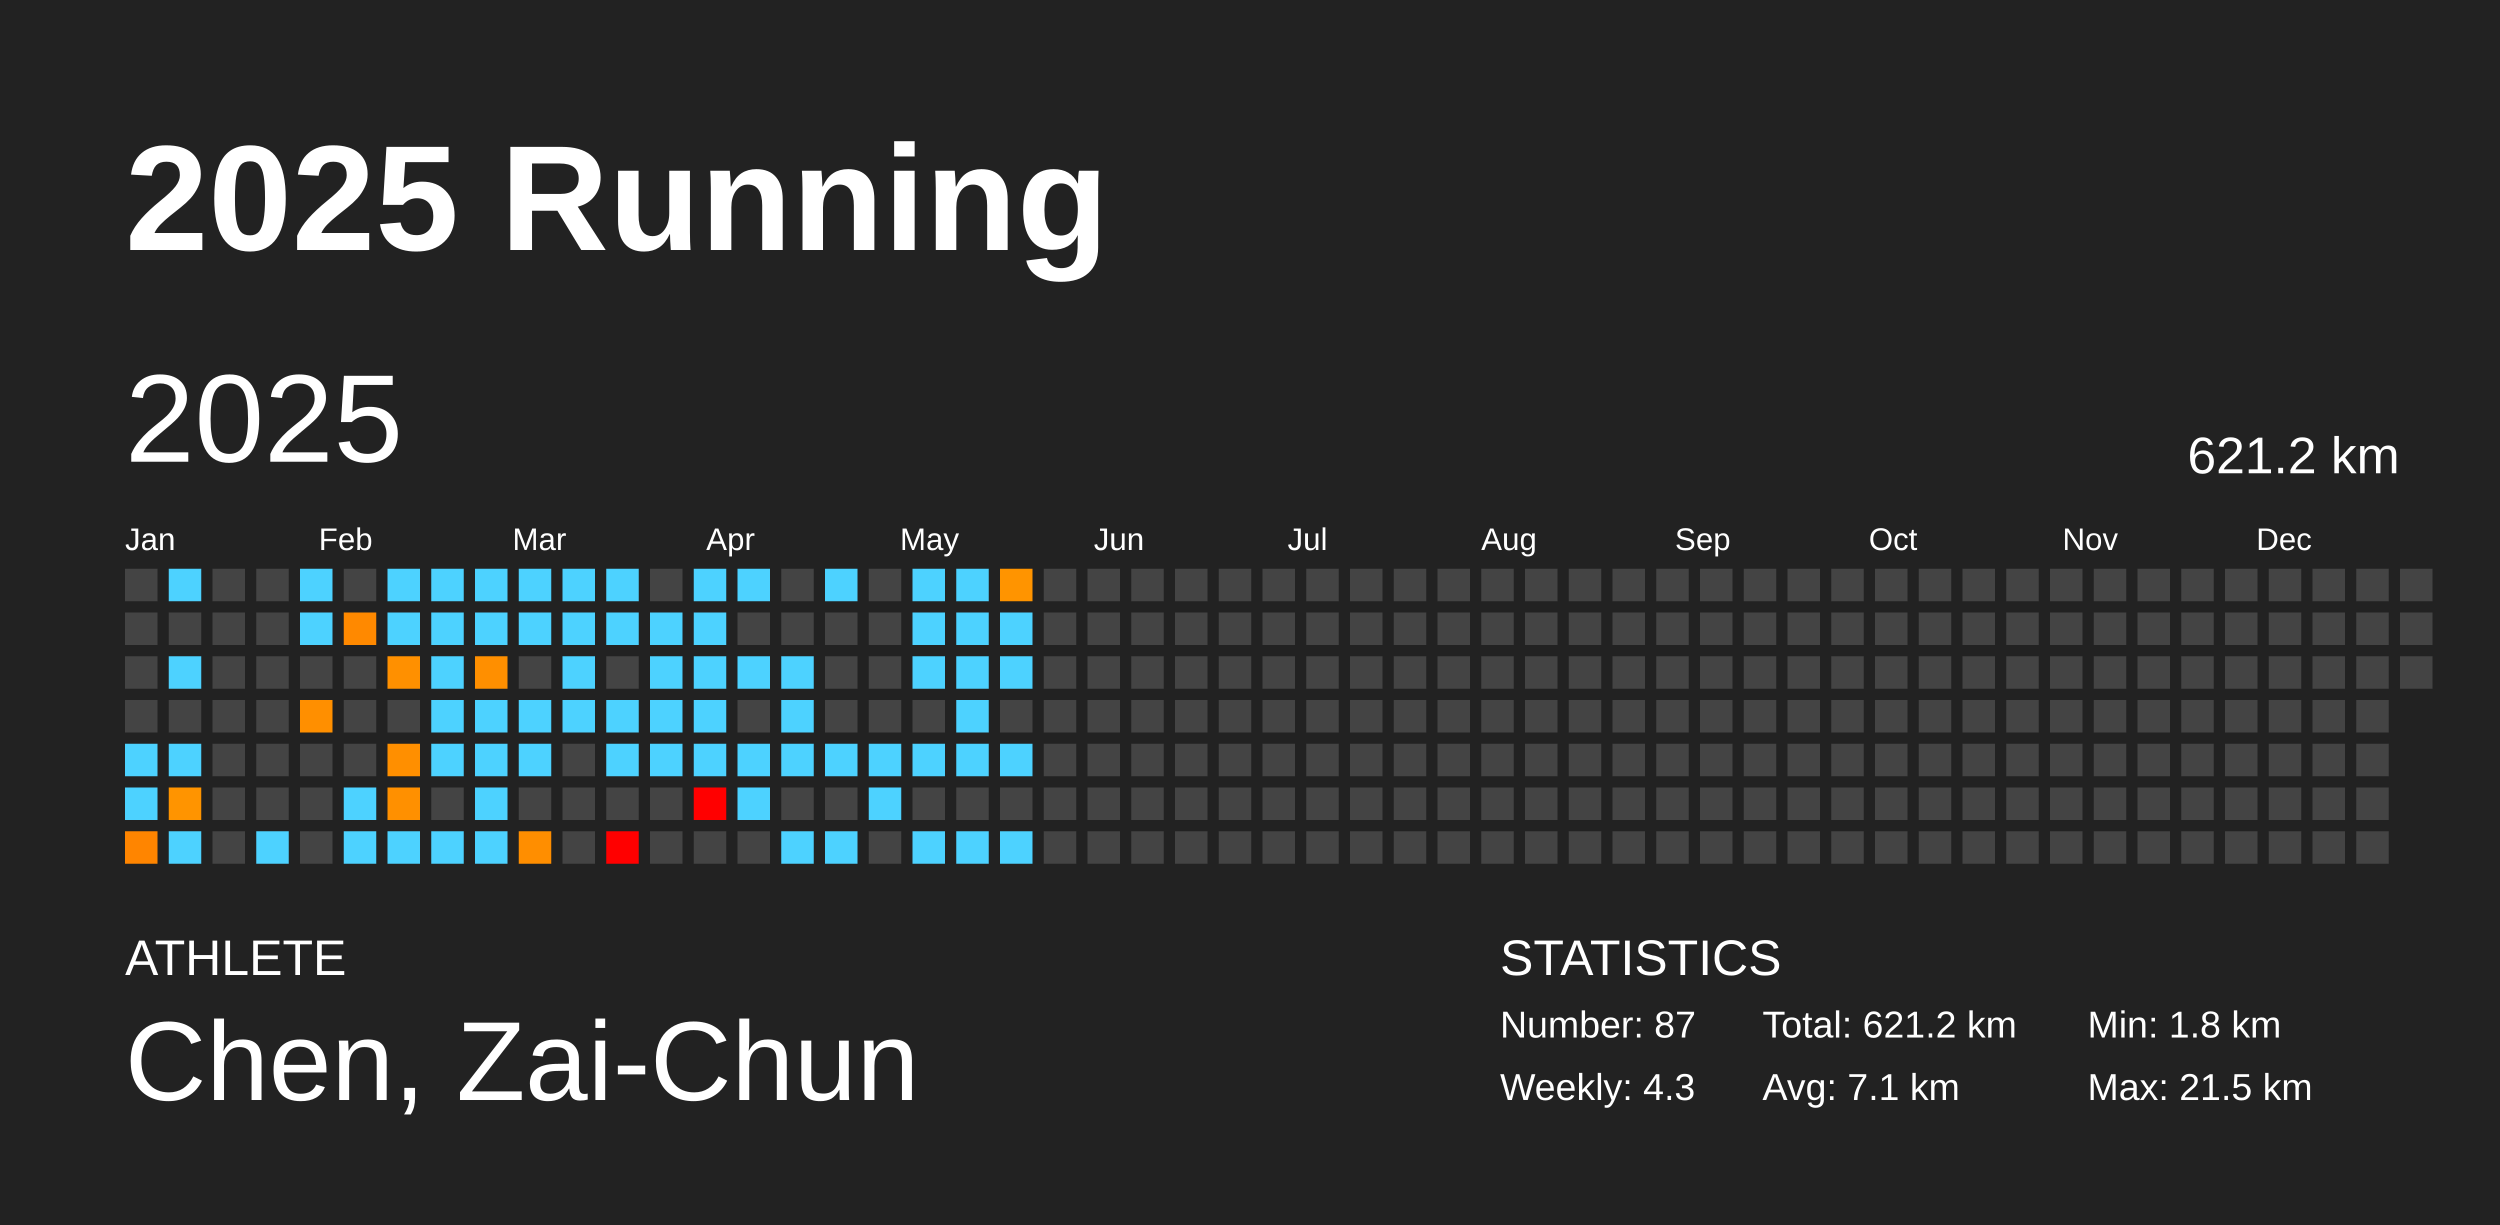
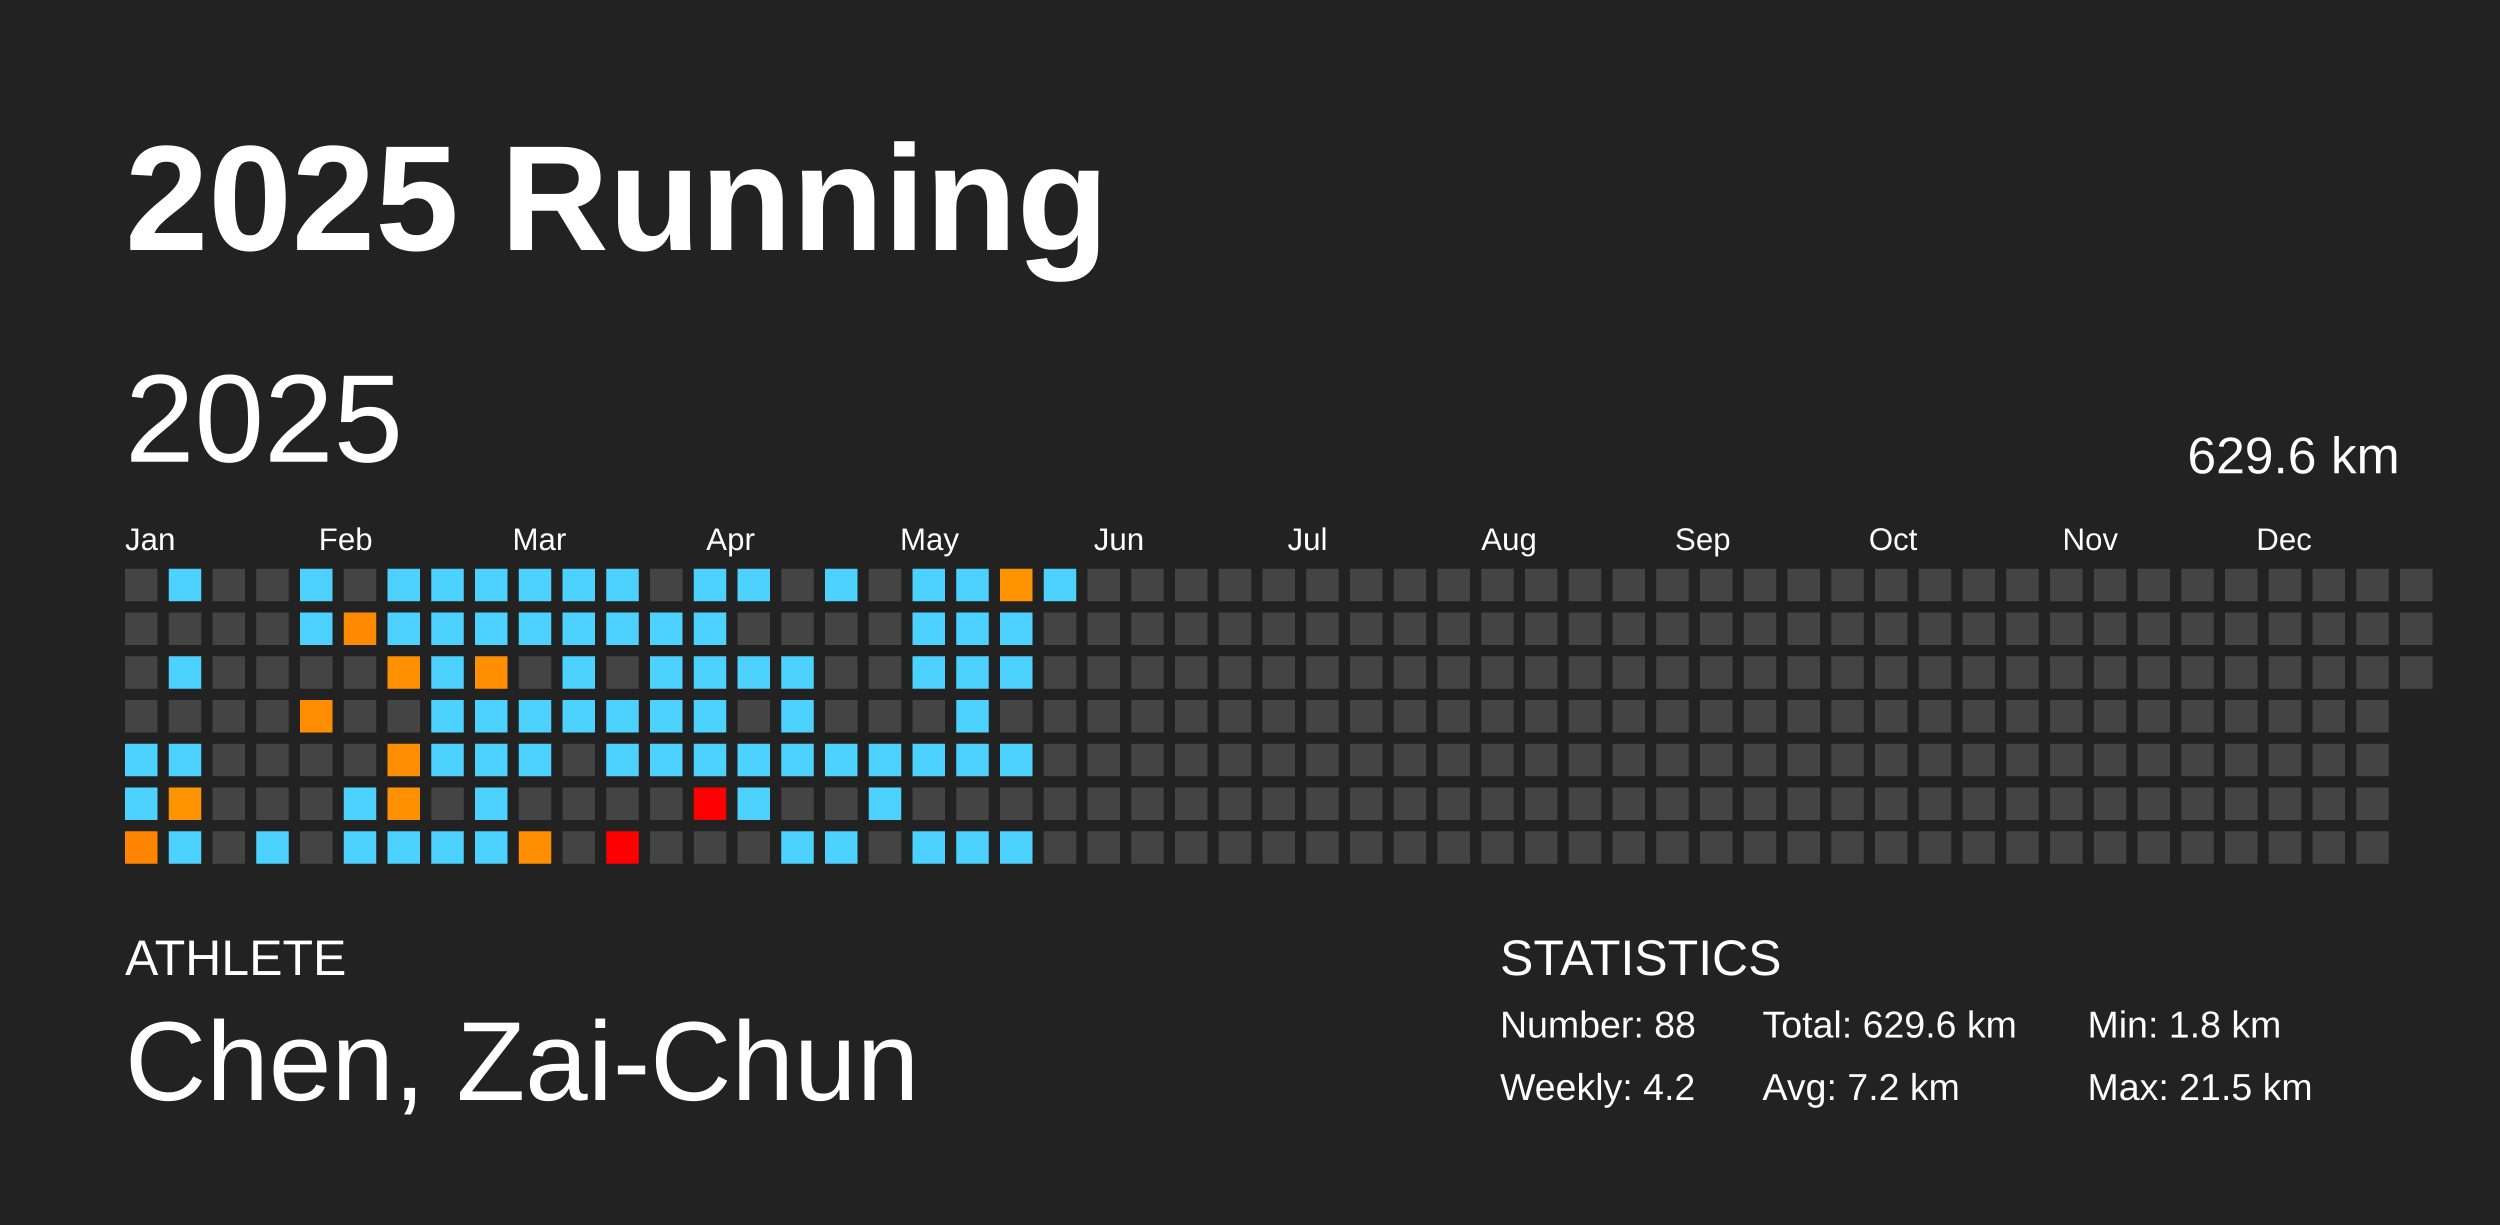
<svg xmlns="http://www.w3.org/2000/svg" baseProfile="full" height="98mm" version="1.1" viewBox="0,0,200,98" width="200mm">
  <defs />
  <rect fill="#222222" height="98" width="200" x="0" y="0" />
  <text fill="#FFFFFF" style="font-size:12px; font-family:Arial; font-weight:bold;" x="10" y="20">2025 Running</text>
  <text fill="#FFFFFF" style="font-size:4px; font-family:Arial" x="10" y="78">ATHLETE</text>
  <text fill="#FFFFFF" style="font-size:9px; font-family:Arial" x="10" y="88">Chen, Zai-Chun</text>
  <text fill="#FFFFFF" style="font-size:4px; font-family:Arial" x="120" y="78">STATISTICS</text>
-   <text fill="#FFFFFF" style="font-size:3px; font-family:Arial" x="120" y="83">Number: 87</text>
-   <text fill="#FFFFFF" style="font-size:3px; font-family:Arial" x="120" y="88">Weekly: 4.3</text>
-   <text fill="#FFFFFF" style="font-size:3px; font-family:Arial" x="141" y="83">Total: 621.2 km</text>
-   <text fill="#FFFFFF" style="font-size:3px; font-family:Arial" x="141" y="88">Avg: 7.1 km</text>
+   <text fill="#FFFFFF" style="font-size:3px; font-family:Arial" x="120" y="83">Number: 88</text>
+   <text fill="#FFFFFF" style="font-size:3px; font-family:Arial" x="120" y="88">Weekly: 4.2</text>
+   <text fill="#FFFFFF" style="font-size:3px; font-family:Arial" x="141" y="83">Total: 629.6 km</text>
+   <text fill="#FFFFFF" style="font-size:3px; font-family:Arial" x="141" y="88">Avg: 7.2 km</text>
  <text fill="#FFFFFF" style="font-size:3px; font-family:Arial" x="167" y="83">Min: 1.8 km</text>
  <text fill="#FFFFFF" style="font-size:3px; font-family:Arial" x="167" y="88">Max: 21.5 km</text>
  <text dominant-baseline="hanging" fill="#FFFFFF" style="font-size:10.0px; font-family:Arial;" x="10" y="30">2025</text>
-   <text dominant-baseline="hanging" fill="#FFFFFF" style="font-size:4.125px; font-family:Arial;" x="175" y="35">621.2 km</text>
+   <text dominant-baseline="hanging" fill="#FFFFFF" style="font-size:4.125px; font-family:Arial;" x="175" y="35">629.6 km</text>
  <text fill="#FFFFFF" style="font-size:2.5px; font-family:Arial" x="10.0" y="44">Jan</text>
  <text fill="#FFFFFF" style="font-size:2.5px; font-family:Arial" x="25.5" y="44">Feb</text>
  <text fill="#FFFFFF" style="font-size:2.5px; font-family:Arial" x="41.0" y="44">Mar</text>
  <text fill="#FFFFFF" style="font-size:2.5px; font-family:Arial" x="56.5" y="44">Apr</text>
  <text fill="#FFFFFF" style="font-size:2.5px; font-family:Arial" x="72.0" y="44">May</text>
  <text fill="#FFFFFF" style="font-size:2.5px; font-family:Arial" x="87.5" y="44">Jun</text>
  <text fill="#FFFFFF" style="font-size:2.5px; font-family:Arial" x="103.0" y="44">Jul</text>
  <text fill="#FFFFFF" style="font-size:2.5px; font-family:Arial" x="118.5" y="44">Aug</text>
  <text fill="#FFFFFF" style="font-size:2.5px; font-family:Arial" x="134.0" y="44">Sep</text>
  <text fill="#FFFFFF" style="font-size:2.5px; font-family:Arial" x="149.5" y="44">Oct</text>
  <text fill="#FFFFFF" style="font-size:2.5px; font-family:Arial" x="165.0" y="44">Nov</text>
  <text fill="#FFFFFF" style="font-size:2.5px; font-family:Arial" x="180.5" y="44">Dec</text>
  <rect fill="#444444" height="2.6" width="2.6" x="10.0" y="45.5" />
  <rect fill="#444444" height="2.6" width="2.6" x="10.0" y="49.0" />
  <rect fill="#444444" height="2.6" width="2.6" x="10.0" y="52.5" />
  <rect fill="#444444" height="2.6" width="2.6" x="10.0" y="56.0" />
  <rect fill="#4dd2ff" height="2.6" width="2.6" x="10.0" y="59.5" />
  <rect fill="#4dd2ff" height="2.6" width="2.6" x="10.0" y="63.0" />
  <rect fill="#ff8500" height="2.6" width="2.6" x="10.0" y="66.5" />
  <rect fill="#4dd2ff" height="2.6" width="2.6" x="13.5" y="45.5" />
  <rect fill="#444444" height="2.6" width="2.6" x="13.5" y="49.0" />
  <rect fill="#4dd2ff" height="2.6" width="2.6" x="13.5" y="52.5" />
  <rect fill="#444444" height="2.6" width="2.6" x="13.5" y="56.0" />
  <rect fill="#4dd2ff" height="2.6" width="2.6" x="13.5" y="59.5" />
  <rect fill="#ff9400" height="2.6" width="2.6" x="13.5" y="63.0" />
  <rect fill="#4dd2ff" height="2.6" width="2.6" x="13.5" y="66.5" />
  <rect fill="#444444" height="2.6" width="2.6" x="17.0" y="45.5" />
  <rect fill="#444444" height="2.6" width="2.6" x="17.0" y="49.0" />
  <rect fill="#444444" height="2.6" width="2.6" x="17.0" y="52.5" />
  <rect fill="#444444" height="2.6" width="2.6" x="17.0" y="56.0" />
  <rect fill="#444444" height="2.6" width="2.6" x="17.0" y="59.5" />
  <rect fill="#444444" height="2.6" width="2.6" x="17.0" y="63.0" />
  <rect fill="#444444" height="2.6" width="2.6" x="17.0" y="66.5" />
  <rect fill="#444444" height="2.6" width="2.6" x="20.5" y="45.5" />
  <rect fill="#444444" height="2.6" width="2.6" x="20.5" y="49.0" />
  <rect fill="#444444" height="2.6" width="2.6" x="20.5" y="52.5" />
  <rect fill="#444444" height="2.6" width="2.6" x="20.5" y="56.0" />
  <rect fill="#444444" height="2.6" width="2.6" x="20.5" y="59.5" />
  <rect fill="#444444" height="2.6" width="2.6" x="20.5" y="63.0" />
  <rect fill="#4dd2ff" height="2.6" width="2.6" x="20.5" y="66.5" />
  <rect fill="#4dd2ff" height="2.6" width="2.6" x="24.0" y="45.5" />
  <rect fill="#4dd2ff" height="2.6" width="2.6" x="24.0" y="49.0" />
  <rect fill="#444444" height="2.6" width="2.6" x="24.0" y="52.5" />
  <rect fill="#ff8f00" height="2.6" width="2.6" x="24.0" y="56.0" />
  <rect fill="#444444" height="2.6" width="2.6" x="24.0" y="59.5" />
  <rect fill="#444444" height="2.6" width="2.6" x="24.0" y="63.0" />
  <rect fill="#444444" height="2.6" width="2.6" x="24.0" y="66.5" />
  <rect fill="#444444" height="2.6" width="2.6" x="27.5" y="45.5" />
  <rect fill="#ff8900" height="2.6" width="2.6" x="27.5" y="49.0" />
  <rect fill="#444444" height="2.6" width="2.6" x="27.5" y="52.5" />
  <rect fill="#444444" height="2.6" width="2.6" x="27.5" y="56.0" />
  <rect fill="#444444" height="2.6" width="2.6" x="27.5" y="59.5" />
  <rect fill="#4dd2ff" height="2.6" width="2.6" x="27.5" y="63.0" />
  <rect fill="#4dd2ff" height="2.6" width="2.6" x="27.5" y="66.5" />
  <rect fill="#4dd2ff" height="2.6" width="2.6" x="31.0" y="45.5" />
  <rect fill="#4dd2ff" height="2.6" width="2.6" x="31.0" y="49.0" />
  <rect fill="#ff9000" height="2.6" width="2.6" x="31.0" y="52.5" />
  <rect fill="#444444" height="2.6" width="2.6" x="31.0" y="56.0" />
  <rect fill="#ff8f00" height="2.6" width="2.6" x="31.0" y="59.5" />
  <rect fill="#ff9000" height="2.6" width="2.6" x="31.0" y="63.0" />
  <rect fill="#4dd2ff" height="2.6" width="2.6" x="31.0" y="66.5" />
  <rect fill="#4dd2ff" height="2.6" width="2.6" x="34.5" y="45.5" />
  <rect fill="#4dd2ff" height="2.6" width="2.6" x="34.5" y="49.0" />
  <rect fill="#4dd2ff" height="2.6" width="2.6" x="34.5" y="52.5" />
  <rect fill="#4dd2ff" height="2.6" width="2.6" x="34.5" y="56.0" />
  <rect fill="#4dd2ff" height="2.6" width="2.6" x="34.5" y="59.5" />
  <rect fill="#444444" height="2.6" width="2.6" x="34.5" y="63.0" />
  <rect fill="#4dd2ff" height="2.6" width="2.6" x="34.5" y="66.5" />
  <rect fill="#4dd2ff" height="2.6" width="2.6" x="38.0" y="45.5" />
  <rect fill="#4dd2ff" height="2.6" width="2.6" x="38.0" y="49.0" />
  <rect fill="#ff8f00" height="2.6" width="2.6" x="38.0" y="52.5" />
  <rect fill="#4dd2ff" height="2.6" width="2.6" x="38.0" y="56.0" />
  <rect fill="#4dd2ff" height="2.6" width="2.6" x="38.0" y="59.5" />
  <rect fill="#4dd2ff" height="2.6" width="2.6" x="38.0" y="63.0" />
  <rect fill="#4dd2ff" height="2.6" width="2.6" x="38.0" y="66.5" />
  <rect fill="#4dd2ff" height="2.6" width="2.6" x="41.5" y="45.5" />
  <rect fill="#4dd2ff" height="2.6" width="2.6" x="41.5" y="49.0" />
  <rect fill="#444444" height="2.6" width="2.6" x="41.5" y="52.5" />
  <rect fill="#4dd2ff" height="2.6" width="2.6" x="41.5" y="56.0" />
  <rect fill="#4dd2ff" height="2.6" width="2.6" x="41.5" y="59.5" />
  <rect fill="#444444" height="2.6" width="2.6" x="41.5" y="63.0" />
  <rect fill="#ff8e00" height="2.6" width="2.6" x="41.5" y="66.5" />
  <rect fill="#4dd2ff" height="2.6" width="2.6" x="45.0" y="45.5" />
  <rect fill="#4dd2ff" height="2.6" width="2.6" x="45.0" y="49.0" />
  <rect fill="#4dd2ff" height="2.6" width="2.6" x="45.0" y="52.5" />
  <rect fill="#4dd2ff" height="2.6" width="2.6" x="45.0" y="56.0" />
  <rect fill="#444444" height="2.6" width="2.6" x="45.0" y="59.5" />
  <rect fill="#444444" height="2.6" width="2.6" x="45.0" y="63.0" />
  <rect fill="#444444" height="2.6" width="2.6" x="45.0" y="66.5" />
  <rect fill="#4dd2ff" height="2.6" width="2.6" x="48.5" y="45.5" />
  <rect fill="#4dd2ff" height="2.6" width="2.6" x="48.5" y="49.0" />
  <rect fill="#444444" height="2.6" width="2.6" x="48.5" y="52.5" />
  <rect fill="#4dd2ff" height="2.6" width="2.6" x="48.5" y="56.0" />
  <rect fill="#4dd2ff" height="2.6" width="2.6" x="48.5" y="59.5" />
  <rect fill="#444444" height="2.6" width="2.6" x="48.5" y="63.0" />
  <rect fill="red" height="2.6" width="2.6" x="48.5" y="66.5" />
  <rect fill="#444444" height="2.6" width="2.6" x="52.0" y="45.5" />
  <rect fill="#4dd2ff" height="2.6" width="2.6" x="52.0" y="49.0" />
  <rect fill="#4dd2ff" height="2.6" width="2.6" x="52.0" y="52.5" />
  <rect fill="#4dd2ff" height="2.6" width="2.6" x="52.0" y="56.0" />
  <rect fill="#4dd2ff" height="2.6" width="2.6" x="52.0" y="59.5" />
  <rect fill="#444444" height="2.6" width="2.6" x="52.0" y="63.0" />
  <rect fill="#444444" height="2.6" width="2.6" x="52.0" y="66.5" />
  <rect fill="#4dd2ff" height="2.6" width="2.6" x="55.5" y="45.5" />
  <rect fill="#4dd2ff" height="2.6" width="2.6" x="55.5" y="49.0" />
  <rect fill="#4dd2ff" height="2.6" width="2.6" x="55.5" y="52.5" />
  <rect fill="#4dd2ff" height="2.6" width="2.6" x="55.5" y="56.0" />
  <rect fill="#4dd2ff" height="2.6" width="2.6" x="55.5" y="59.5" />
  <rect fill="red" height="2.6" width="2.6" x="55.5" y="63.0" />
  <rect fill="#444444" height="2.6" width="2.6" x="55.5" y="66.5" />
  <rect fill="#4dd2ff" height="2.6" width="2.6" x="59.0" y="45.5" />
  <rect fill="#444444" height="2.6" width="2.6" x="59.0" y="49.0" />
  <rect fill="#4dd2ff" height="2.6" width="2.6" x="59.0" y="52.5" />
  <rect fill="#444444" height="2.6" width="2.6" x="59.0" y="56.0" />
  <rect fill="#4dd2ff" height="2.6" width="2.6" x="59.0" y="59.5" />
  <rect fill="#4dd2ff" height="2.6" width="2.6" x="59.0" y="63.0" />
  <rect fill="#444444" height="2.6" width="2.6" x="59.0" y="66.5" />
  <rect fill="#444444" height="2.6" width="2.6" x="62.5" y="45.5" />
  <rect fill="#444444" height="2.6" width="2.6" x="62.5" y="49.0" />
  <rect fill="#4dd2ff" height="2.6" width="2.6" x="62.5" y="52.5" />
  <rect fill="#4dd2ff" height="2.6" width="2.6" x="62.5" y="56.0" />
  <rect fill="#4dd2ff" height="2.6" width="2.6" x="62.5" y="59.5" />
  <rect fill="#444444" height="2.6" width="2.6" x="62.5" y="63.0" />
  <rect fill="#4dd2ff" height="2.6" width="2.6" x="62.5" y="66.5" />
  <rect fill="#4dd2ff" height="2.6" width="2.6" x="66.0" y="45.5" />
  <rect fill="#444444" height="2.6" width="2.6" x="66.0" y="49.0" />
  <rect fill="#444444" height="2.6" width="2.6" x="66.0" y="52.5" />
  <rect fill="#444444" height="2.6" width="2.6" x="66.0" y="56.0" />
  <rect fill="#4dd2ff" height="2.6" width="2.6" x="66.0" y="59.5" />
  <rect fill="#444444" height="2.6" width="2.6" x="66.0" y="63.0" />
  <rect fill="#4dd2ff" height="2.6" width="2.6" x="66.0" y="66.5" />
  <rect fill="#444444" height="2.6" width="2.6" x="69.5" y="45.5" />
  <rect fill="#444444" height="2.6" width="2.6" x="69.5" y="49.0" />
  <rect fill="#444444" height="2.6" width="2.6" x="69.5" y="52.5" />
  <rect fill="#444444" height="2.6" width="2.6" x="69.5" y="56.0" />
  <rect fill="#4dd2ff" height="2.6" width="2.6" x="69.5" y="59.5" />
  <rect fill="#4dd2ff" height="2.6" width="2.6" x="69.5" y="63.0" />
  <rect fill="#444444" height="2.6" width="2.6" x="69.5" y="66.5" />
  <rect fill="#4dd2ff" height="2.6" width="2.6" x="73.0" y="45.5" />
  <rect fill="#4dd2ff" height="2.6" width="2.6" x="73.0" y="49.0" />
  <rect fill="#4dd2ff" height="2.6" width="2.6" x="73.0" y="52.5" />
  <rect fill="#444444" height="2.6" width="2.6" x="73.0" y="56.0" />
  <rect fill="#4dd2ff" height="2.6" width="2.6" x="73.0" y="59.5" />
  <rect fill="#444444" height="2.6" width="2.6" x="73.0" y="63.0" />
  <rect fill="#4dd2ff" height="2.6" width="2.6" x="73.0" y="66.5" />
  <rect fill="#4dd2ff" height="2.6" width="2.6" x="76.5" y="45.5" />
  <rect fill="#4dd2ff" height="2.6" width="2.6" x="76.5" y="49.0" />
  <rect fill="#4dd2ff" height="2.6" width="2.6" x="76.5" y="52.5" />
  <rect fill="#4dd2ff" height="2.6" width="2.6" x="76.5" y="56.0" />
  <rect fill="#4dd2ff" height="2.6" width="2.6" x="76.5" y="59.5" />
  <rect fill="#444444" height="2.6" width="2.6" x="76.5" y="63.0" />
  <rect fill="#4dd2ff" height="2.6" width="2.6" x="76.5" y="66.5" />
  <rect fill="#ff9400" height="2.6" width="2.6" x="80.0" y="45.5" />
  <rect fill="#4dd2ff" height="2.6" width="2.6" x="80.0" y="49.0" />
  <rect fill="#4dd2ff" height="2.6" width="2.6" x="80.0" y="52.5" />
  <rect fill="#444444" height="2.6" width="2.6" x="80.0" y="56.0" />
  <rect fill="#4dd2ff" height="2.6" width="2.6" x="80.0" y="59.5" />
  <rect fill="#444444" height="2.6" width="2.6" x="80.0" y="63.0" />
  <rect fill="#4dd2ff" height="2.6" width="2.6" x="80.0" y="66.5" />
-   <rect fill="#444444" height="2.6" width="2.6" x="83.5" y="45.5" />
+   <rect fill="#4dd2ff" height="2.6" width="2.6" x="83.5" y="45.5" />
  <rect fill="#444444" height="2.6" width="2.6" x="83.5" y="49.0" />
  <rect fill="#444444" height="2.6" width="2.6" x="83.5" y="52.5" />
  <rect fill="#444444" height="2.6" width="2.6" x="83.5" y="56.0" />
  <rect fill="#444444" height="2.6" width="2.6" x="83.5" y="59.5" />
  <rect fill="#444444" height="2.6" width="2.6" x="83.5" y="63.0" />
  <rect fill="#444444" height="2.6" width="2.6" x="83.5" y="66.5" />
  <rect fill="#444444" height="2.6" width="2.6" x="87.0" y="45.5" />
  <rect fill="#444444" height="2.6" width="2.6" x="87.0" y="49.0" />
  <rect fill="#444444" height="2.6" width="2.6" x="87.0" y="52.5" />
  <rect fill="#444444" height="2.6" width="2.6" x="87.0" y="56.0" />
  <rect fill="#444444" height="2.6" width="2.6" x="87.0" y="59.5" />
  <rect fill="#444444" height="2.6" width="2.6" x="87.0" y="63.0" />
  <rect fill="#444444" height="2.6" width="2.6" x="87.0" y="66.5" />
  <rect fill="#444444" height="2.6" width="2.6" x="90.5" y="45.5" />
  <rect fill="#444444" height="2.6" width="2.6" x="90.5" y="49.0" />
  <rect fill="#444444" height="2.6" width="2.6" x="90.5" y="52.5" />
  <rect fill="#444444" height="2.6" width="2.6" x="90.5" y="56.0" />
  <rect fill="#444444" height="2.6" width="2.6" x="90.5" y="59.5" />
  <rect fill="#444444" height="2.6" width="2.6" x="90.5" y="63.0" />
  <rect fill="#444444" height="2.6" width="2.6" x="90.5" y="66.5" />
  <rect fill="#444444" height="2.6" width="2.6" x="94.0" y="45.5" />
  <rect fill="#444444" height="2.6" width="2.6" x="94.0" y="49.0" />
  <rect fill="#444444" height="2.6" width="2.6" x="94.0" y="52.5" />
  <rect fill="#444444" height="2.6" width="2.6" x="94.0" y="56.0" />
  <rect fill="#444444" height="2.6" width="2.6" x="94.0" y="59.5" />
  <rect fill="#444444" height="2.6" width="2.6" x="94.0" y="63.0" />
  <rect fill="#444444" height="2.6" width="2.6" x="94.0" y="66.5" />
  <rect fill="#444444" height="2.6" width="2.6" x="97.5" y="45.5" />
  <rect fill="#444444" height="2.6" width="2.6" x="97.5" y="49.0" />
  <rect fill="#444444" height="2.6" width="2.6" x="97.5" y="52.5" />
  <rect fill="#444444" height="2.6" width="2.6" x="97.5" y="56.0" />
  <rect fill="#444444" height="2.6" width="2.6" x="97.5" y="59.5" />
  <rect fill="#444444" height="2.6" width="2.6" x="97.5" y="63.0" />
  <rect fill="#444444" height="2.6" width="2.6" x="97.5" y="66.5" />
  <rect fill="#444444" height="2.6" width="2.6" x="101.0" y="45.5" />
  <rect fill="#444444" height="2.6" width="2.6" x="101.0" y="49.0" />
  <rect fill="#444444" height="2.6" width="2.6" x="101.0" y="52.5" />
  <rect fill="#444444" height="2.6" width="2.6" x="101.0" y="56.0" />
  <rect fill="#444444" height="2.6" width="2.6" x="101.0" y="59.5" />
  <rect fill="#444444" height="2.6" width="2.6" x="101.0" y="63.0" />
  <rect fill="#444444" height="2.6" width="2.6" x="101.0" y="66.5" />
  <rect fill="#444444" height="2.6" width="2.6" x="104.5" y="45.5" />
  <rect fill="#444444" height="2.6" width="2.6" x="104.5" y="49.0" />
  <rect fill="#444444" height="2.6" width="2.6" x="104.5" y="52.5" />
  <rect fill="#444444" height="2.6" width="2.6" x="104.5" y="56.0" />
  <rect fill="#444444" height="2.6" width="2.6" x="104.5" y="59.5" />
  <rect fill="#444444" height="2.6" width="2.6" x="104.5" y="63.0" />
  <rect fill="#444444" height="2.6" width="2.6" x="104.5" y="66.5" />
  <rect fill="#444444" height="2.6" width="2.6" x="108.0" y="45.5" />
  <rect fill="#444444" height="2.6" width="2.6" x="108.0" y="49.0" />
  <rect fill="#444444" height="2.6" width="2.6" x="108.0" y="52.5" />
  <rect fill="#444444" height="2.6" width="2.6" x="108.0" y="56.0" />
  <rect fill="#444444" height="2.6" width="2.6" x="108.0" y="59.5" />
  <rect fill="#444444" height="2.6" width="2.6" x="108.0" y="63.0" />
  <rect fill="#444444" height="2.6" width="2.6" x="108.0" y="66.5" />
  <rect fill="#444444" height="2.6" width="2.6" x="111.5" y="45.5" />
  <rect fill="#444444" height="2.6" width="2.6" x="111.5" y="49.0" />
  <rect fill="#444444" height="2.6" width="2.6" x="111.5" y="52.5" />
  <rect fill="#444444" height="2.6" width="2.6" x="111.5" y="56.0" />
  <rect fill="#444444" height="2.6" width="2.6" x="111.5" y="59.5" />
  <rect fill="#444444" height="2.6" width="2.6" x="111.5" y="63.0" />
  <rect fill="#444444" height="2.6" width="2.6" x="111.5" y="66.5" />
  <rect fill="#444444" height="2.6" width="2.6" x="115.0" y="45.5" />
  <rect fill="#444444" height="2.6" width="2.6" x="115.0" y="49.0" />
  <rect fill="#444444" height="2.6" width="2.6" x="115.0" y="52.5" />
  <rect fill="#444444" height="2.6" width="2.6" x="115.0" y="56.0" />
  <rect fill="#444444" height="2.6" width="2.6" x="115.0" y="59.5" />
  <rect fill="#444444" height="2.6" width="2.6" x="115.0" y="63.0" />
  <rect fill="#444444" height="2.6" width="2.6" x="115.0" y="66.5" />
  <rect fill="#444444" height="2.6" width="2.6" x="118.5" y="45.5" />
  <rect fill="#444444" height="2.6" width="2.6" x="118.5" y="49.0" />
  <rect fill="#444444" height="2.6" width="2.6" x="118.5" y="52.5" />
  <rect fill="#444444" height="2.6" width="2.6" x="118.5" y="56.0" />
  <rect fill="#444444" height="2.6" width="2.6" x="118.5" y="59.5" />
  <rect fill="#444444" height="2.6" width="2.6" x="118.5" y="63.0" />
  <rect fill="#444444" height="2.6" width="2.6" x="118.5" y="66.5" />
  <rect fill="#444444" height="2.6" width="2.6" x="122.0" y="45.5" />
  <rect fill="#444444" height="2.6" width="2.6" x="122.0" y="49.0" />
  <rect fill="#444444" height="2.6" width="2.6" x="122.0" y="52.5" />
  <rect fill="#444444" height="2.6" width="2.6" x="122.0" y="56.0" />
  <rect fill="#444444" height="2.6" width="2.6" x="122.0" y="59.5" />
  <rect fill="#444444" height="2.6" width="2.6" x="122.0" y="63.0" />
  <rect fill="#444444" height="2.6" width="2.6" x="122.0" y="66.5" />
  <rect fill="#444444" height="2.6" width="2.6" x="125.5" y="45.5" />
  <rect fill="#444444" height="2.6" width="2.6" x="125.5" y="49.0" />
  <rect fill="#444444" height="2.6" width="2.6" x="125.5" y="52.5" />
  <rect fill="#444444" height="2.6" width="2.6" x="125.5" y="56.0" />
  <rect fill="#444444" height="2.6" width="2.6" x="125.5" y="59.5" />
  <rect fill="#444444" height="2.6" width="2.6" x="125.5" y="63.0" />
  <rect fill="#444444" height="2.6" width="2.6" x="125.5" y="66.5" />
  <rect fill="#444444" height="2.6" width="2.6" x="129.0" y="45.5" />
  <rect fill="#444444" height="2.6" width="2.6" x="129.0" y="49.0" />
  <rect fill="#444444" height="2.6" width="2.6" x="129.0" y="52.5" />
  <rect fill="#444444" height="2.6" width="2.6" x="129.0" y="56.0" />
  <rect fill="#444444" height="2.6" width="2.6" x="129.0" y="59.5" />
  <rect fill="#444444" height="2.6" width="2.6" x="129.0" y="63.0" />
  <rect fill="#444444" height="2.6" width="2.6" x="129.0" y="66.5" />
  <rect fill="#444444" height="2.6" width="2.6" x="132.5" y="45.5" />
  <rect fill="#444444" height="2.6" width="2.6" x="132.5" y="49.0" />
  <rect fill="#444444" height="2.6" width="2.6" x="132.5" y="52.5" />
  <rect fill="#444444" height="2.6" width="2.6" x="132.5" y="56.0" />
  <rect fill="#444444" height="2.6" width="2.6" x="132.5" y="59.5" />
  <rect fill="#444444" height="2.6" width="2.6" x="132.5" y="63.0" />
  <rect fill="#444444" height="2.6" width="2.6" x="132.5" y="66.5" />
  <rect fill="#444444" height="2.6" width="2.6" x="136.0" y="45.5" />
  <rect fill="#444444" height="2.6" width="2.6" x="136.0" y="49.0" />
  <rect fill="#444444" height="2.6" width="2.6" x="136.0" y="52.5" />
  <rect fill="#444444" height="2.6" width="2.6" x="136.0" y="56.0" />
  <rect fill="#444444" height="2.6" width="2.6" x="136.0" y="59.5" />
  <rect fill="#444444" height="2.6" width="2.6" x="136.0" y="63.0" />
  <rect fill="#444444" height="2.6" width="2.6" x="136.0" y="66.5" />
  <rect fill="#444444" height="2.6" width="2.6" x="139.5" y="45.5" />
  <rect fill="#444444" height="2.6" width="2.6" x="139.5" y="49.0" />
  <rect fill="#444444" height="2.6" width="2.6" x="139.5" y="52.5" />
  <rect fill="#444444" height="2.6" width="2.6" x="139.5" y="56.0" />
  <rect fill="#444444" height="2.6" width="2.6" x="139.5" y="59.5" />
  <rect fill="#444444" height="2.6" width="2.6" x="139.5" y="63.0" />
  <rect fill="#444444" height="2.6" width="2.6" x="139.5" y="66.5" />
  <rect fill="#444444" height="2.6" width="2.6" x="143.0" y="45.5" />
  <rect fill="#444444" height="2.6" width="2.6" x="143.0" y="49.0" />
  <rect fill="#444444" height="2.6" width="2.6" x="143.0" y="52.5" />
  <rect fill="#444444" height="2.6" width="2.6" x="143.0" y="56.0" />
  <rect fill="#444444" height="2.6" width="2.6" x="143.0" y="59.5" />
  <rect fill="#444444" height="2.6" width="2.6" x="143.0" y="63.0" />
  <rect fill="#444444" height="2.6" width="2.6" x="143.0" y="66.5" />
  <rect fill="#444444" height="2.6" width="2.6" x="146.5" y="45.5" />
  <rect fill="#444444" height="2.6" width="2.6" x="146.5" y="49.0" />
  <rect fill="#444444" height="2.6" width="2.6" x="146.5" y="52.5" />
  <rect fill="#444444" height="2.6" width="2.6" x="146.5" y="56.0" />
  <rect fill="#444444" height="2.6" width="2.6" x="146.5" y="59.5" />
  <rect fill="#444444" height="2.6" width="2.6" x="146.5" y="63.0" />
  <rect fill="#444444" height="2.6" width="2.6" x="146.5" y="66.5" />
  <rect fill="#444444" height="2.6" width="2.6" x="150.0" y="45.5" />
  <rect fill="#444444" height="2.6" width="2.6" x="150.0" y="49.0" />
  <rect fill="#444444" height="2.6" width="2.6" x="150.0" y="52.5" />
  <rect fill="#444444" height="2.6" width="2.6" x="150.0" y="56.0" />
  <rect fill="#444444" height="2.6" width="2.6" x="150.0" y="59.5" />
  <rect fill="#444444" height="2.6" width="2.6" x="150.0" y="63.0" />
  <rect fill="#444444" height="2.6" width="2.6" x="150.0" y="66.5" />
  <rect fill="#444444" height="2.6" width="2.6" x="153.5" y="45.5" />
  <rect fill="#444444" height="2.6" width="2.6" x="153.5" y="49.0" />
  <rect fill="#444444" height="2.6" width="2.6" x="153.5" y="52.5" />
  <rect fill="#444444" height="2.6" width="2.6" x="153.5" y="56.0" />
  <rect fill="#444444" height="2.6" width="2.6" x="153.5" y="59.5" />
  <rect fill="#444444" height="2.6" width="2.6" x="153.5" y="63.0" />
  <rect fill="#444444" height="2.6" width="2.6" x="153.5" y="66.5" />
  <rect fill="#444444" height="2.6" width="2.6" x="157.0" y="45.5" />
  <rect fill="#444444" height="2.6" width="2.6" x="157.0" y="49.0" />
  <rect fill="#444444" height="2.6" width="2.6" x="157.0" y="52.5" />
  <rect fill="#444444" height="2.6" width="2.6" x="157.0" y="56.0" />
  <rect fill="#444444" height="2.6" width="2.6" x="157.0" y="59.5" />
  <rect fill="#444444" height="2.6" width="2.6" x="157.0" y="63.0" />
  <rect fill="#444444" height="2.6" width="2.6" x="157.0" y="66.5" />
  <rect fill="#444444" height="2.6" width="2.6" x="160.5" y="45.5" />
  <rect fill="#444444" height="2.6" width="2.6" x="160.5" y="49.0" />
  <rect fill="#444444" height="2.6" width="2.6" x="160.5" y="52.5" />
  <rect fill="#444444" height="2.6" width="2.6" x="160.5" y="56.0" />
  <rect fill="#444444" height="2.6" width="2.6" x="160.5" y="59.5" />
  <rect fill="#444444" height="2.6" width="2.6" x="160.5" y="63.0" />
  <rect fill="#444444" height="2.6" width="2.6" x="160.5" y="66.5" />
  <rect fill="#444444" height="2.6" width="2.6" x="164.0" y="45.5" />
  <rect fill="#444444" height="2.6" width="2.6" x="164.0" y="49.0" />
  <rect fill="#444444" height="2.6" width="2.6" x="164.0" y="52.5" />
  <rect fill="#444444" height="2.6" width="2.6" x="164.0" y="56.0" />
  <rect fill="#444444" height="2.6" width="2.6" x="164.0" y="59.5" />
  <rect fill="#444444" height="2.6" width="2.6" x="164.0" y="63.0" />
  <rect fill="#444444" height="2.6" width="2.6" x="164.0" y="66.5" />
  <rect fill="#444444" height="2.6" width="2.6" x="167.5" y="45.5" />
  <rect fill="#444444" height="2.6" width="2.6" x="167.5" y="49.0" />
  <rect fill="#444444" height="2.6" width="2.6" x="167.5" y="52.5" />
  <rect fill="#444444" height="2.6" width="2.6" x="167.5" y="56.0" />
  <rect fill="#444444" height="2.6" width="2.6" x="167.5" y="59.5" />
  <rect fill="#444444" height="2.6" width="2.6" x="167.5" y="63.0" />
  <rect fill="#444444" height="2.6" width="2.6" x="167.5" y="66.5" />
  <rect fill="#444444" height="2.6" width="2.6" x="171.0" y="45.5" />
  <rect fill="#444444" height="2.6" width="2.6" x="171.0" y="49.0" />
  <rect fill="#444444" height="2.6" width="2.6" x="171.0" y="52.5" />
  <rect fill="#444444" height="2.6" width="2.6" x="171.0" y="56.0" />
  <rect fill="#444444" height="2.6" width="2.6" x="171.0" y="59.5" />
  <rect fill="#444444" height="2.6" width="2.6" x="171.0" y="63.0" />
  <rect fill="#444444" height="2.6" width="2.6" x="171.0" y="66.5" />
  <rect fill="#444444" height="2.6" width="2.6" x="174.5" y="45.5" />
  <rect fill="#444444" height="2.6" width="2.6" x="174.5" y="49.0" />
  <rect fill="#444444" height="2.6" width="2.6" x="174.5" y="52.5" />
  <rect fill="#444444" height="2.6" width="2.6" x="174.5" y="56.0" />
  <rect fill="#444444" height="2.6" width="2.6" x="174.5" y="59.5" />
  <rect fill="#444444" height="2.6" width="2.6" x="174.5" y="63.0" />
  <rect fill="#444444" height="2.6" width="2.6" x="174.5" y="66.5" />
  <rect fill="#444444" height="2.6" width="2.6" x="178.0" y="45.5" />
  <rect fill="#444444" height="2.6" width="2.6" x="178.0" y="49.0" />
  <rect fill="#444444" height="2.6" width="2.6" x="178.0" y="52.5" />
  <rect fill="#444444" height="2.6" width="2.6" x="178.0" y="56.0" />
  <rect fill="#444444" height="2.6" width="2.6" x="178.0" y="59.5" />
  <rect fill="#444444" height="2.6" width="2.6" x="178.0" y="63.0" />
  <rect fill="#444444" height="2.6" width="2.6" x="178.0" y="66.5" />
  <rect fill="#444444" height="2.6" width="2.6" x="181.5" y="45.5" />
  <rect fill="#444444" height="2.6" width="2.6" x="181.5" y="49.0" />
  <rect fill="#444444" height="2.6" width="2.6" x="181.5" y="52.5" />
  <rect fill="#444444" height="2.6" width="2.6" x="181.5" y="56.0" />
  <rect fill="#444444" height="2.6" width="2.6" x="181.5" y="59.5" />
  <rect fill="#444444" height="2.6" width="2.6" x="181.5" y="63.0" />
  <rect fill="#444444" height="2.6" width="2.6" x="181.5" y="66.5" />
  <rect fill="#444444" height="2.6" width="2.6" x="185.0" y="45.5" />
  <rect fill="#444444" height="2.6" width="2.6" x="185.0" y="49.0" />
  <rect fill="#444444" height="2.6" width="2.6" x="185.0" y="52.5" />
  <rect fill="#444444" height="2.6" width="2.6" x="185.0" y="56.0" />
  <rect fill="#444444" height="2.6" width="2.6" x="185.0" y="59.5" />
  <rect fill="#444444" height="2.6" width="2.6" x="185.0" y="63.0" />
  <rect fill="#444444" height="2.6" width="2.6" x="185.0" y="66.5" />
  <rect fill="#444444" height="2.6" width="2.6" x="188.5" y="45.5" />
  <rect fill="#444444" height="2.6" width="2.6" x="188.5" y="49.0" />
  <rect fill="#444444" height="2.6" width="2.6" x="188.5" y="52.5" />
  <rect fill="#444444" height="2.6" width="2.6" x="188.5" y="56.0" />
  <rect fill="#444444" height="2.6" width="2.6" x="188.5" y="59.5" />
  <rect fill="#444444" height="2.6" width="2.6" x="188.5" y="63.0" />
  <rect fill="#444444" height="2.6" width="2.6" x="188.5" y="66.5" />
  <rect fill="#444444" height="2.6" width="2.6" x="192.0" y="45.5" />
  <rect fill="#444444" height="2.6" width="2.6" x="192.0" y="49.0" />
  <rect fill="#444444" height="2.6" width="2.6" x="192.0" y="52.5" />
</svg>
